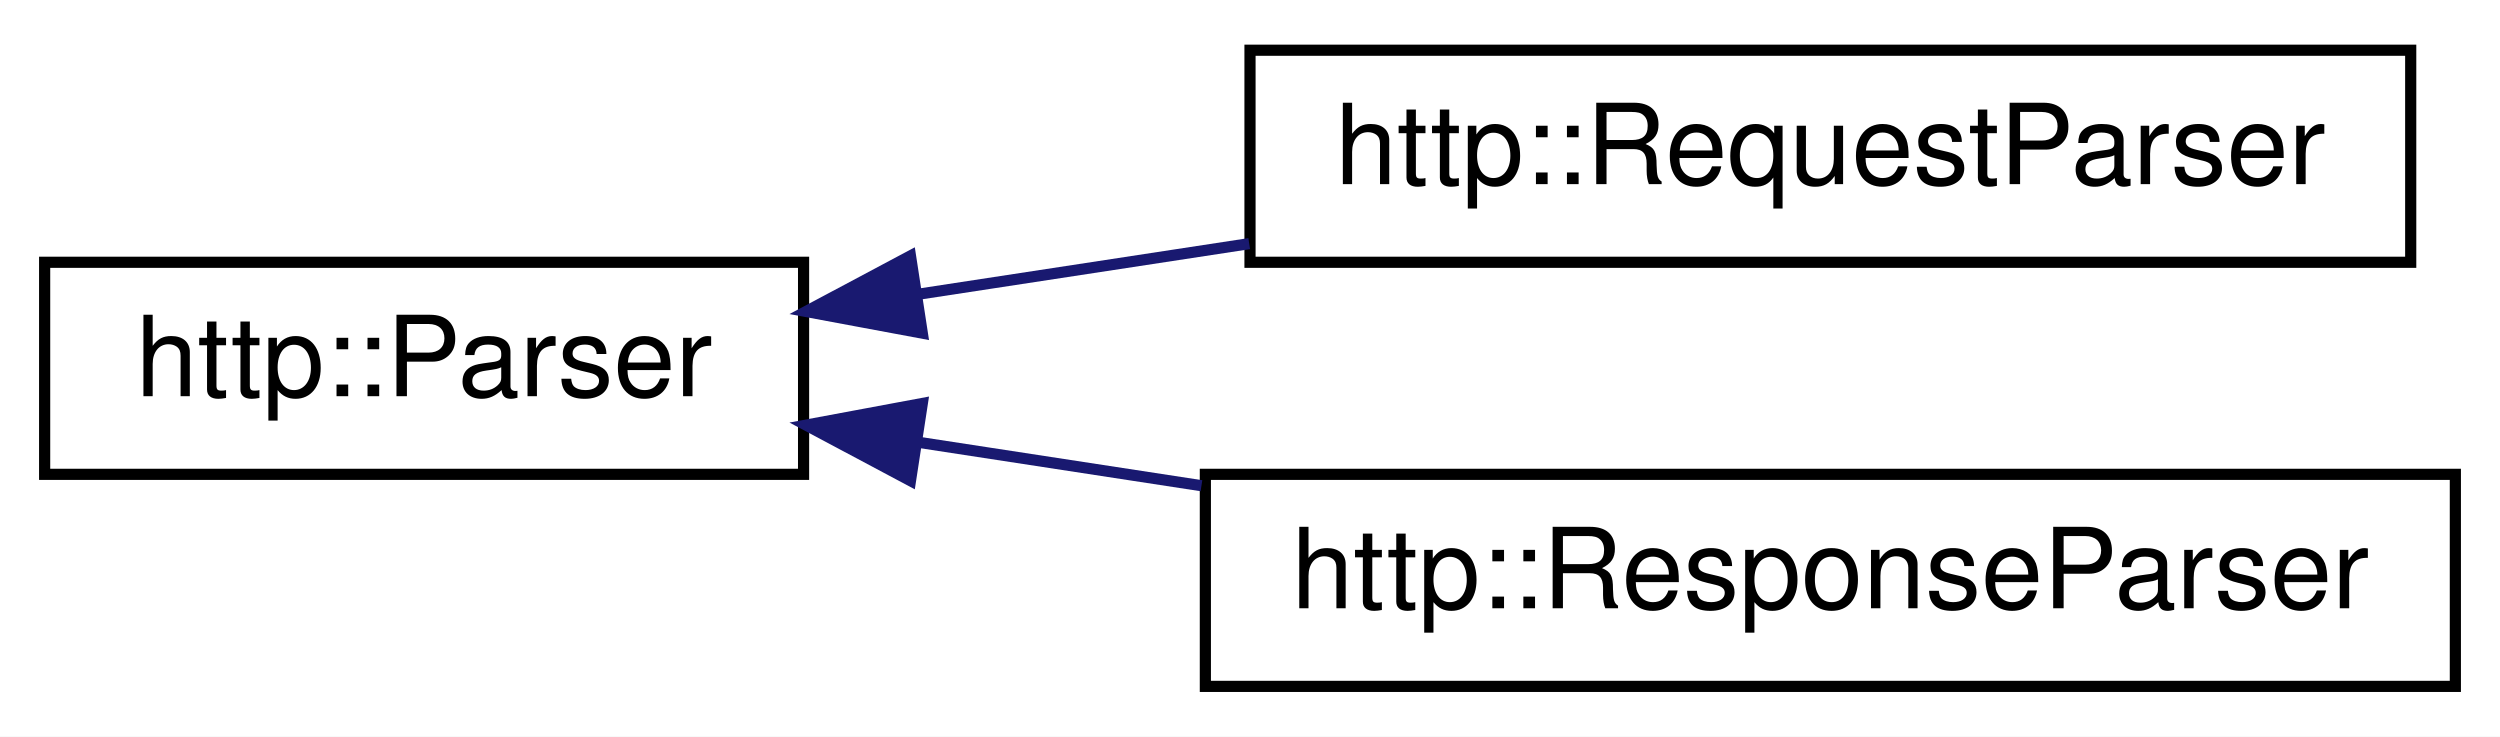
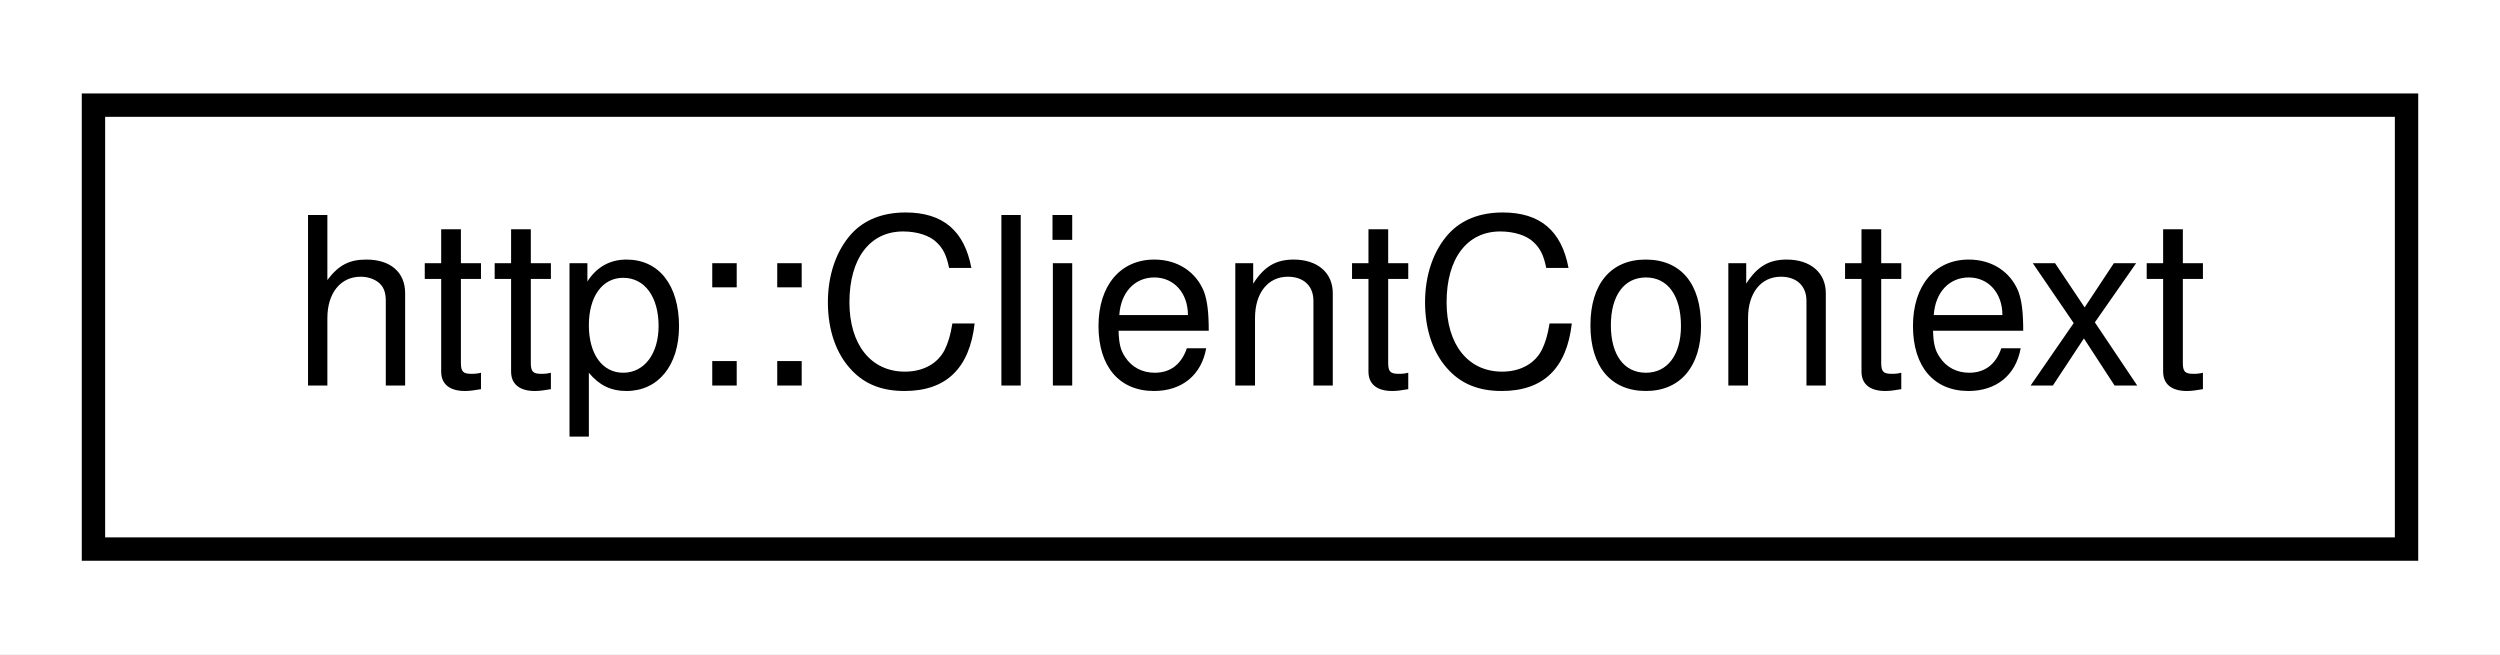
- <svg xmlns="http://www.w3.org/2000/svg" xmlns:xlink="http://www.w3.org/1999/xlink" width="224pt" height="66pt" viewBox="0.00 0.00 224.00 66.00">
-   <g id="graph0" class="graph" transform="scale(1 1) rotate(0) translate(4 62)">
-     <polygon fill="white" stroke="transparent" points="-4,4 -4,-62 220,-62 220,4 -4,4" />
+ <svg xmlns="http://www.w3.org/2000/svg" xmlns:xlink="http://www.w3.org/1999/xlink" width="107pt" height="28pt" viewBox="0.00 0.00 107.00 28.00">
+   <g id="graph0" class="graph" transform="scale(1 1) rotate(0) translate(4 24)">
+     <polygon fill="white" stroke="transparent" points="-4,4 -4,-24 103,-24 103,4 -4,4" />
    <g id="node1" class="node">
      <g id="a_node1">
-         <a xlink:href="classhttp_1_1_parser.html" target="_top" xlink:title=" ">
-           <polygon fill="white" stroke="black" points="0,-19.5 0,-38.5 68,-38.5 68,-19.5 0,-19.5" />
-           <text text-anchor="middle" x="34" y="-26.5" font-family="Helvetica,sans-Serif" font-size="10.00">http::Parser</text>
+         <a xlink:href="classhttp_1_1_client_context.html" target="_top" xlink:title=" ">
+           <polygon fill="white" stroke="black" points="0,-0.5 0,-19.5 99,-19.5 99,-0.5 0,-0.5" />
+           <text text-anchor="middle" x="49.5" y="-7.5" font-family="Helvetica,sans-Serif" font-size="10.00">http::ClientContext</text>
        </a>
      </g>
    </g>
-     <g id="node2" class="node">
-       <g id="a_node2">
-         <a xlink:href="classhttp_1_1_request_parser.html" target="_top" xlink:title=" ">
-           <polygon fill="white" stroke="black" points="108,-38.5 108,-57.5 212,-57.5 212,-38.5 108,-38.5" />
-           <text text-anchor="middle" x="160" y="-45.5" font-family="Helvetica,sans-Serif" font-size="10.00">http::RequestParser</text>
-         </a>
-       </g>
-     </g>
-     <g id="edge1" class="edge">
-       <path fill="none" stroke="midnightblue" d="M78.3,-35.64C87.87,-37.1 98.09,-38.67 107.93,-40.17" />
-       <polygon fill="midnightblue" stroke="midnightblue" points="78.64,-32.15 68.23,-34.09 77.58,-39.07 78.64,-32.15" />
-     </g>
-     <g id="node3" class="node">
-       <g id="a_node3">
-         <a xlink:href="classhttp_1_1_response_parser.html" target="_top" xlink:title=" ">
-           <polygon fill="white" stroke="black" points="104,-0.5 104,-19.5 216,-19.5 216,-0.5 104,-0.5" />
-           <text text-anchor="middle" x="160" y="-7.5" font-family="Helvetica,sans-Serif" font-size="10.00">http::ResponseParser</text>
-         </a>
-       </g>
-     </g>
-     <g id="edge2" class="edge">
-       <path fill="none" stroke="midnightblue" d="M78.3,-22.37C86.48,-21.11 95.15,-19.78 103.65,-18.48" />
-       <polygon fill="midnightblue" stroke="midnightblue" points="77.58,-18.93 68.23,-23.91 78.64,-25.85 77.58,-18.93" />
-     </g>
  </g>
</svg>
